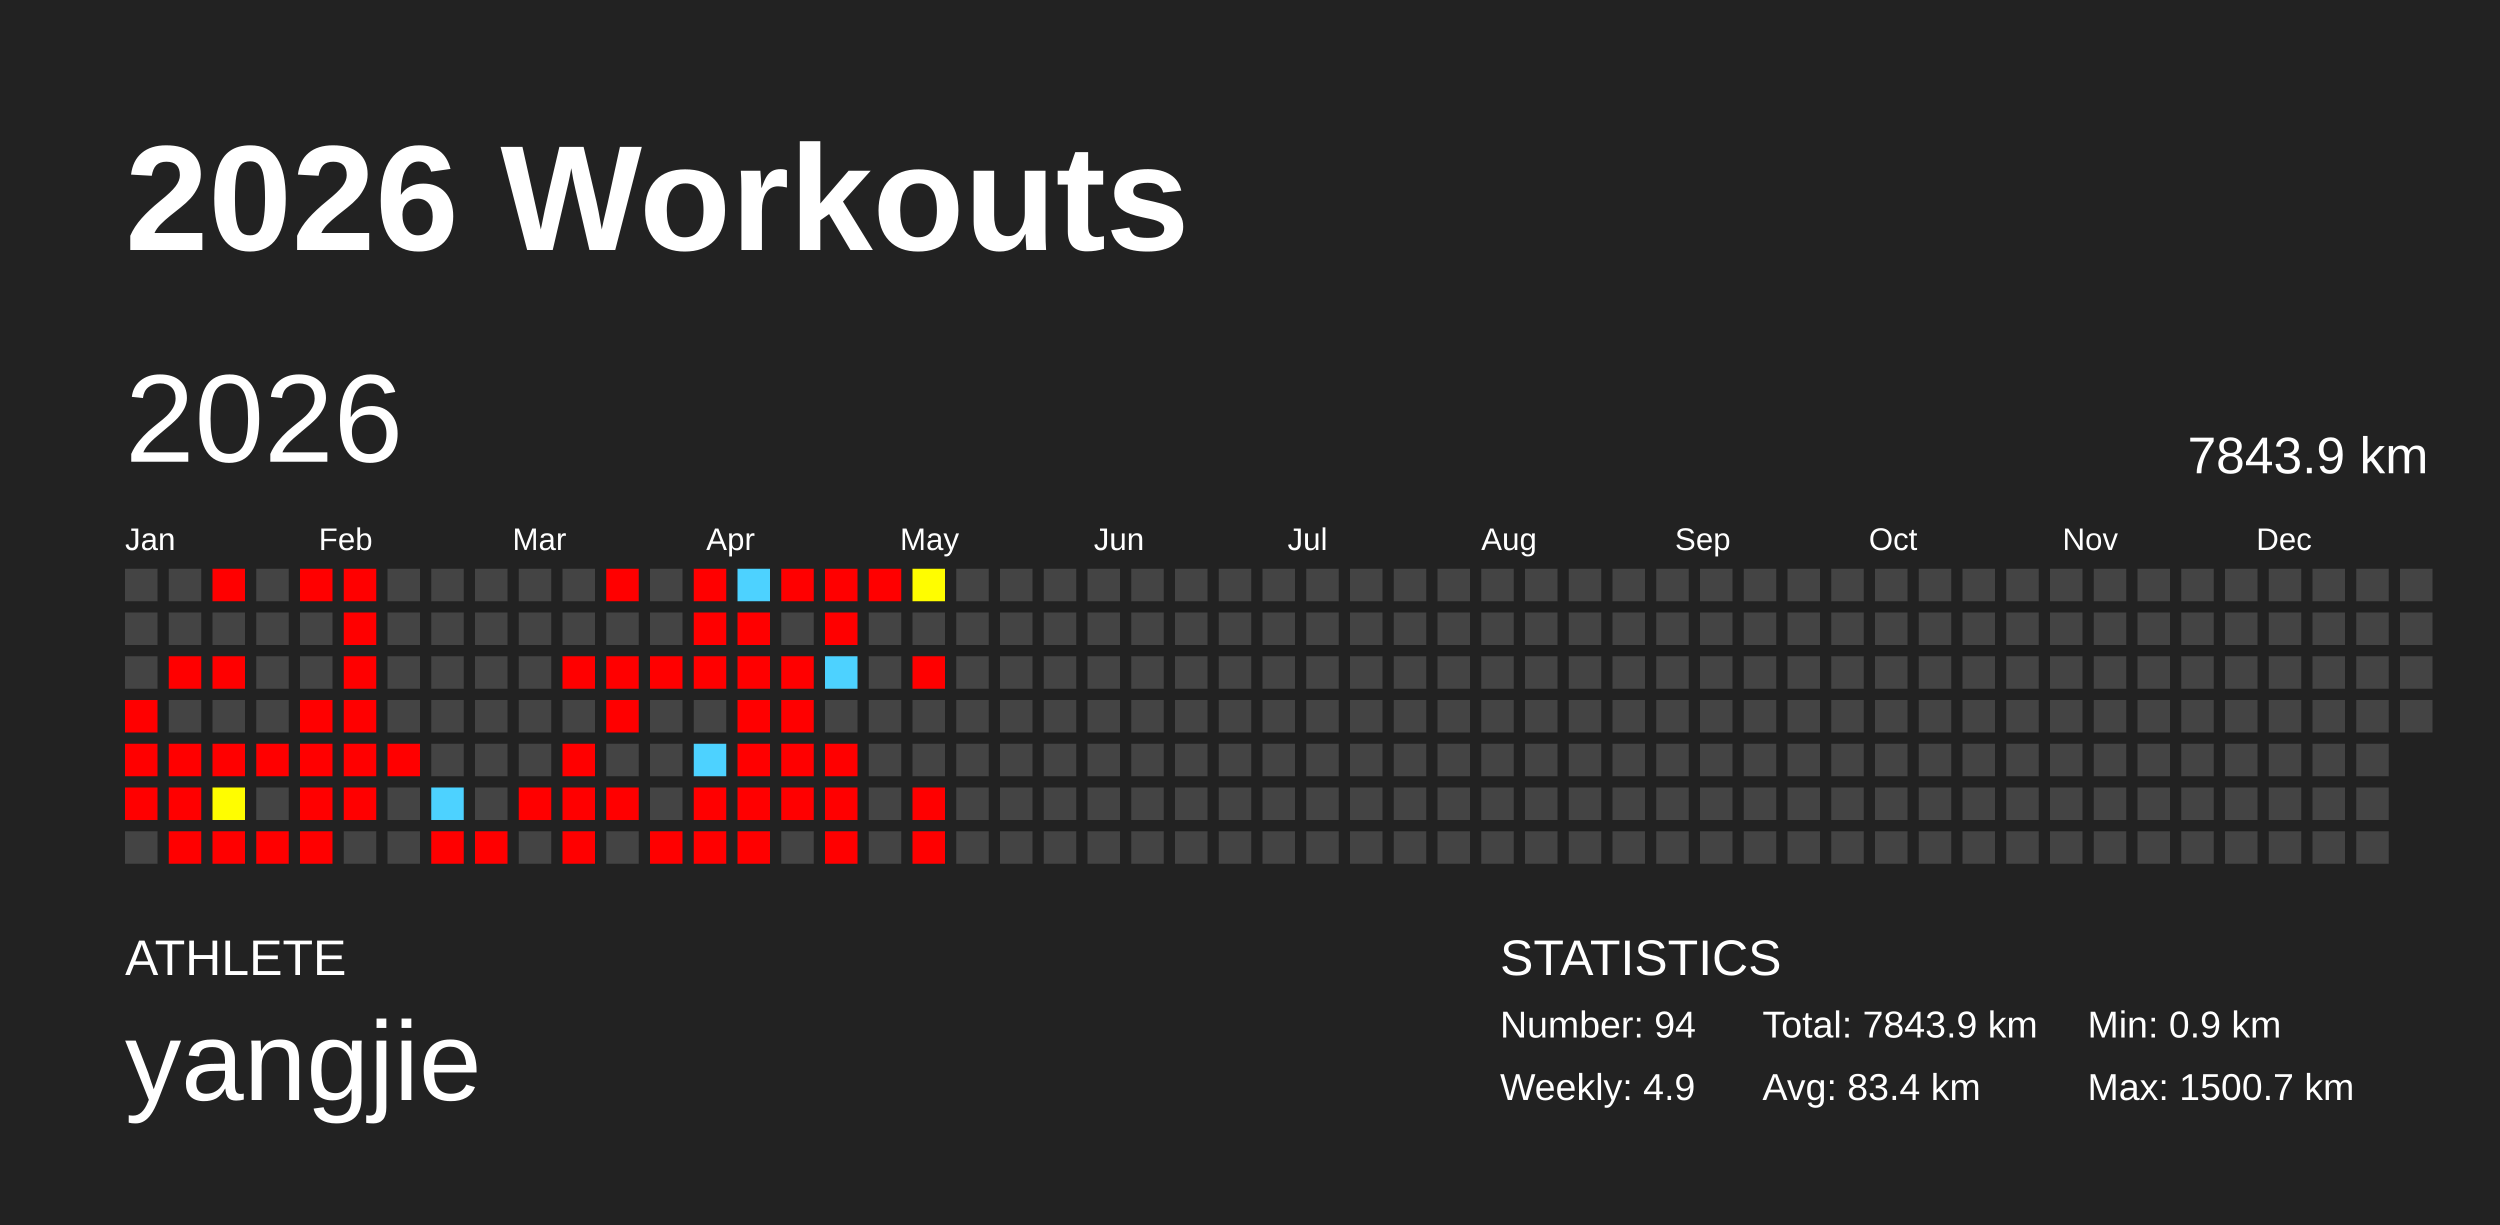
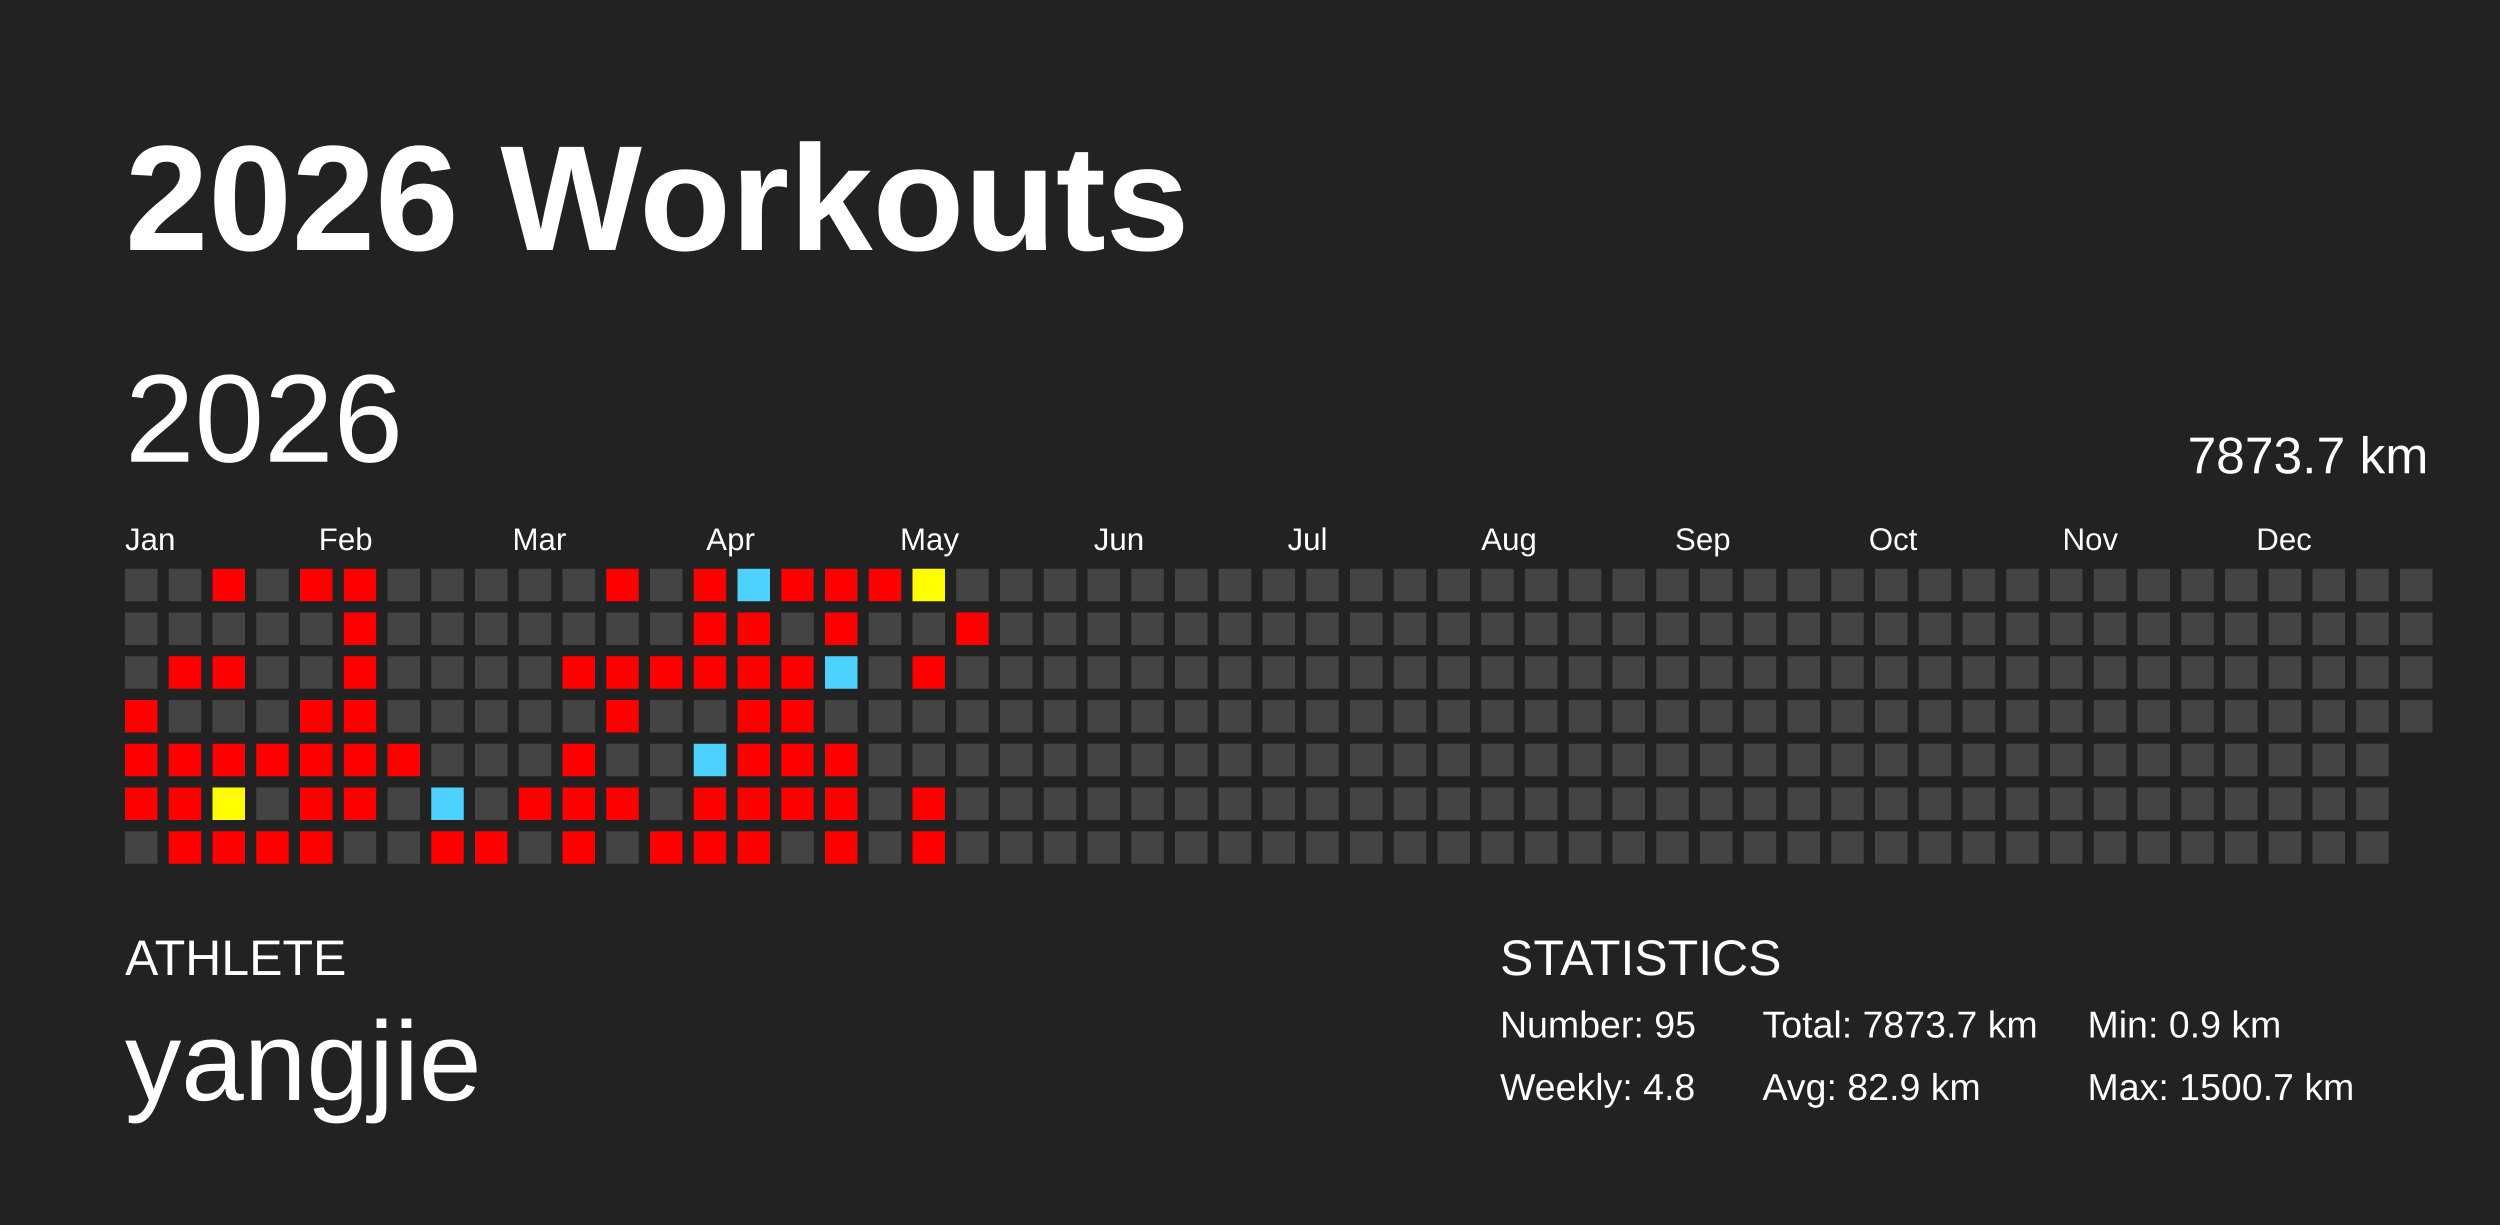
<svg xmlns="http://www.w3.org/2000/svg" baseProfile="full" height="98mm" version="1.1" viewBox="0,0,200,98" width="200mm">
  <defs />
  <rect fill="#222222" height="98" width="200" x="0" y="0" />
  <text fill="#FFFFFF" style="font-size:12px; font-family:Arial; font-weight:bold;" x="10" y="20">2026 Workouts</text>
  <text fill="#FFFFFF" style="font-size:4px; font-family:Arial" x="10" y="78">ATHLETE</text>
  <text fill="#FFFFFF" style="font-size:9px; font-family:Arial" x="10" y="88">yangjie</text>
  <text fill="#FFFFFF" style="font-size:4px; font-family:Arial" x="120" y="78">STATISTICS</text>
-   <text fill="#FFFFFF" style="font-size:3px; font-family:Arial" x="120" y="83">Number: 94</text>
-   <text fill="#FFFFFF" style="font-size:3px; font-family:Arial" x="120" y="88">Weekly: 4.9</text>
-   <text fill="#FFFFFF" style="font-size:3px; font-family:Arial" x="141" y="83">Total: 7843.9 km</text>
-   <text fill="#FFFFFF" style="font-size:3px; font-family:Arial" x="141" y="88">Avg: 83.4 km</text>
+   <text fill="#FFFFFF" style="font-size:3px; font-family:Arial" x="120" y="83">Number: 95</text>
+   <text fill="#FFFFFF" style="font-size:3px; font-family:Arial" x="120" y="88">Weekly: 4.8</text>
+   <text fill="#FFFFFF" style="font-size:3px; font-family:Arial" x="141" y="83">Total: 7873.7 km</text>
+   <text fill="#FFFFFF" style="font-size:3px; font-family:Arial" x="141" y="88">Avg: 82.9 km</text>
  <text fill="#FFFFFF" style="font-size:3px; font-family:Arial" x="167" y="83">Min: 0.9 km</text>
  <text fill="#FFFFFF" style="font-size:3px; font-family:Arial" x="167" y="88">Max: 1500.7 km</text>
  <text dominant-baseline="hanging" fill="#FFFFFF" style="font-size:10.0px; font-family:Arial;" x="10" y="30">2026</text>
-   <text dominant-baseline="hanging" fill="#FFFFFF" style="font-size:4.125px; font-family:Arial;" x="175" y="35">7843.9 km</text>
+   <text dominant-baseline="hanging" fill="#FFFFFF" style="font-size:4.125px; font-family:Arial;" x="175" y="35">7873.7 km</text>
  <text fill="#FFFFFF" style="font-size:2.5px; font-family:Arial" x="10.0" y="44">Jan</text>
  <text fill="#FFFFFF" style="font-size:2.5px; font-family:Arial" x="25.5" y="44">Feb</text>
  <text fill="#FFFFFF" style="font-size:2.5px; font-family:Arial" x="41.0" y="44">Mar</text>
  <text fill="#FFFFFF" style="font-size:2.5px; font-family:Arial" x="56.5" y="44">Apr</text>
  <text fill="#FFFFFF" style="font-size:2.5px; font-family:Arial" x="72.0" y="44">May</text>
  <text fill="#FFFFFF" style="font-size:2.5px; font-family:Arial" x="87.5" y="44">Jun</text>
  <text fill="#FFFFFF" style="font-size:2.5px; font-family:Arial" x="103.0" y="44">Jul</text>
  <text fill="#FFFFFF" style="font-size:2.5px; font-family:Arial" x="118.5" y="44">Aug</text>
  <text fill="#FFFFFF" style="font-size:2.5px; font-family:Arial" x="134.0" y="44">Sep</text>
  <text fill="#FFFFFF" style="font-size:2.5px; font-family:Arial" x="149.5" y="44">Oct</text>
  <text fill="#FFFFFF" style="font-size:2.5px; font-family:Arial" x="165.0" y="44">Nov</text>
  <text fill="#FFFFFF" style="font-size:2.5px; font-family:Arial" x="180.5" y="44">Dec</text>
  <rect fill="#444444" height="2.6" width="2.6" x="10.0" y="45.5" />
  <rect fill="#444444" height="2.6" width="2.6" x="10.0" y="49.0" />
  <rect fill="#444444" height="2.6" width="2.6" x="10.0" y="52.5" />
  <rect fill="red" height="2.6" width="2.6" x="10.0" y="56.0" />
  <rect fill="red" height="2.6" width="2.6" x="10.0" y="59.5" />
  <rect fill="red" height="2.6" width="2.6" x="10.0" y="63.0" />
  <rect fill="#444444" height="2.6" width="2.6" x="10.0" y="66.5" />
  <rect fill="#444444" height="2.6" width="2.6" x="13.5" y="45.5" />
  <rect fill="#444444" height="2.6" width="2.6" x="13.5" y="49.0" />
  <rect fill="red" height="2.6" width="2.6" x="13.5" y="52.5" />
  <rect fill="#444444" height="2.6" width="2.6" x="13.5" y="56.0" />
  <rect fill="red" height="2.6" width="2.6" x="13.5" y="59.5" />
  <rect fill="red" height="2.6" width="2.6" x="13.5" y="63.0" />
  <rect fill="red" height="2.6" width="2.6" x="13.5" y="66.5" />
  <rect fill="red" height="2.6" width="2.6" x="17.0" y="45.5" />
  <rect fill="#444444" height="2.6" width="2.6" x="17.0" y="49.0" />
  <rect fill="red" height="2.6" width="2.6" x="17.0" y="52.5" />
  <rect fill="#444444" height="2.6" width="2.6" x="17.0" y="56.0" />
  <rect fill="red" height="2.6" width="2.6" x="17.0" y="59.5" />
  <rect fill="#fffd00" height="2.6" width="2.6" x="17.0" y="63.0" />
  <rect fill="red" height="2.6" width="2.6" x="17.0" y="66.5" />
  <rect fill="#444444" height="2.6" width="2.6" x="20.5" y="45.5" />
  <rect fill="#444444" height="2.6" width="2.6" x="20.5" y="49.0" />
  <rect fill="#444444" height="2.6" width="2.6" x="20.5" y="52.5" />
  <rect fill="#444444" height="2.6" width="2.6" x="20.5" y="56.0" />
  <rect fill="red" height="2.6" width="2.6" x="20.5" y="59.5" />
  <rect fill="#444444" height="2.6" width="2.6" x="20.5" y="63.0" />
  <rect fill="red" height="2.6" width="2.6" x="20.5" y="66.5" />
  <rect fill="red" height="2.6" width="2.6" x="24.0" y="45.5" />
  <rect fill="#444444" height="2.6" width="2.6" x="24.0" y="49.0" />
  <rect fill="#444444" height="2.6" width="2.6" x="24.0" y="52.5" />
  <rect fill="red" height="2.6" width="2.6" x="24.0" y="56.0" />
  <rect fill="red" height="2.6" width="2.6" x="24.0" y="59.5" />
  <rect fill="red" height="2.6" width="2.6" x="24.0" y="63.0" />
  <rect fill="red" height="2.6" width="2.6" x="24.0" y="66.5" />
  <rect fill="red" height="2.6" width="2.6" x="27.5" y="45.5" />
  <rect fill="red" height="2.6" width="2.6" x="27.5" y="49.0" />
  <rect fill="red" height="2.6" width="2.6" x="27.5" y="52.5" />
  <rect fill="red" height="2.6" width="2.6" x="27.5" y="56.0" />
  <rect fill="red" height="2.6" width="2.6" x="27.5" y="59.5" />
  <rect fill="red" height="2.6" width="2.6" x="27.5" y="63.0" />
  <rect fill="#444444" height="2.6" width="2.6" x="27.5" y="66.5" />
  <rect fill="#444444" height="2.6" width="2.6" x="31.0" y="45.5" />
  <rect fill="#444444" height="2.6" width="2.6" x="31.0" y="49.0" />
  <rect fill="#444444" height="2.6" width="2.6" x="31.0" y="52.5" />
  <rect fill="#444444" height="2.6" width="2.6" x="31.0" y="56.0" />
  <rect fill="red" height="2.6" width="2.6" x="31.0" y="59.5" />
  <rect fill="#444444" height="2.6" width="2.6" x="31.0" y="63.0" />
  <rect fill="#444444" height="2.6" width="2.6" x="31.0" y="66.5" />
  <rect fill="#444444" height="2.6" width="2.6" x="34.5" y="45.5" />
  <rect fill="#444444" height="2.6" width="2.6" x="34.5" y="49.0" />
  <rect fill="#444444" height="2.6" width="2.6" x="34.5" y="52.5" />
  <rect fill="#444444" height="2.6" width="2.6" x="34.5" y="56.0" />
  <rect fill="#444444" height="2.6" width="2.6" x="34.5" y="59.5" />
  <rect fill="#4dd2ff" height="2.6" width="2.6" x="34.5" y="63.0" />
  <rect fill="red" height="2.6" width="2.6" x="34.5" y="66.5" />
  <rect fill="#444444" height="2.6" width="2.6" x="38.0" y="45.5" />
  <rect fill="#444444" height="2.6" width="2.6" x="38.0" y="49.0" />
  <rect fill="#444444" height="2.6" width="2.6" x="38.0" y="52.5" />
  <rect fill="#444444" height="2.6" width="2.6" x="38.0" y="56.0" />
  <rect fill="#444444" height="2.6" width="2.6" x="38.0" y="59.5" />
  <rect fill="#444444" height="2.6" width="2.6" x="38.0" y="63.0" />
  <rect fill="red" height="2.6" width="2.6" x="38.0" y="66.5" />
  <rect fill="#444444" height="2.6" width="2.6" x="41.5" y="45.5" />
  <rect fill="#444444" height="2.6" width="2.6" x="41.5" y="49.0" />
  <rect fill="#444444" height="2.6" width="2.6" x="41.5" y="52.5" />
  <rect fill="#444444" height="2.6" width="2.6" x="41.5" y="56.0" />
  <rect fill="#444444" height="2.6" width="2.6" x="41.5" y="59.5" />
  <rect fill="red" height="2.6" width="2.6" x="41.5" y="63.0" />
  <rect fill="#444444" height="2.6" width="2.6" x="41.5" y="66.5" />
  <rect fill="#444444" height="2.6" width="2.6" x="45.0" y="45.5" />
  <rect fill="#444444" height="2.6" width="2.6" x="45.0" y="49.0" />
  <rect fill="red" height="2.6" width="2.6" x="45.0" y="52.5" />
  <rect fill="#444444" height="2.6" width="2.6" x="45.0" y="56.0" />
  <rect fill="red" height="2.6" width="2.6" x="45.0" y="59.5" />
  <rect fill="red" height="2.6" width="2.6" x="45.0" y="63.0" />
  <rect fill="red" height="2.6" width="2.6" x="45.0" y="66.5" />
  <rect fill="red" height="2.6" width="2.6" x="48.5" y="45.5" />
  <rect fill="#444444" height="2.6" width="2.6" x="48.5" y="49.0" />
  <rect fill="red" height="2.6" width="2.6" x="48.5" y="52.5" />
  <rect fill="red" height="2.6" width="2.6" x="48.5" y="56.0" />
  <rect fill="#444444" height="2.6" width="2.6" x="48.5" y="59.5" />
  <rect fill="red" height="2.6" width="2.6" x="48.5" y="63.0" />
  <rect fill="#444444" height="2.6" width="2.6" x="48.5" y="66.5" />
  <rect fill="#444444" height="2.6" width="2.6" x="52.0" y="45.5" />
  <rect fill="#444444" height="2.6" width="2.6" x="52.0" y="49.0" />
  <rect fill="red" height="2.6" width="2.6" x="52.0" y="52.5" />
  <rect fill="#444444" height="2.6" width="2.6" x="52.0" y="56.0" />
  <rect fill="#444444" height="2.6" width="2.6" x="52.0" y="59.5" />
  <rect fill="#444444" height="2.6" width="2.6" x="52.0" y="63.0" />
  <rect fill="red" height="2.6" width="2.6" x="52.0" y="66.5" />
  <rect fill="red" height="2.6" width="2.6" x="55.5" y="45.5" />
  <rect fill="red" height="2.6" width="2.6" x="55.5" y="49.0" />
  <rect fill="red" height="2.6" width="2.6" x="55.5" y="52.5" />
  <rect fill="#444444" height="2.6" width="2.6" x="55.5" y="56.0" />
  <rect fill="#4dd2ff" height="2.6" width="2.6" x="55.5" y="59.5" />
  <rect fill="red" height="2.6" width="2.6" x="55.5" y="63.0" />
  <rect fill="red" height="2.6" width="2.6" x="55.5" y="66.5" />
  <rect fill="#4dd2ff" height="2.6" width="2.6" x="59.0" y="45.5" />
  <rect fill="red" height="2.6" width="2.6" x="59.0" y="49.0" />
  <rect fill="red" height="2.6" width="2.6" x="59.0" y="52.5" />
  <rect fill="red" height="2.6" width="2.6" x="59.0" y="56.0" />
  <rect fill="red" height="2.6" width="2.6" x="59.0" y="59.5" />
  <rect fill="red" height="2.6" width="2.6" x="59.0" y="63.0" />
  <rect fill="red" height="2.6" width="2.6" x="59.0" y="66.5" />
  <rect fill="red" height="2.6" width="2.6" x="62.5" y="45.5" />
  <rect fill="#444444" height="2.6" width="2.6" x="62.5" y="49.0" />
  <rect fill="red" height="2.6" width="2.6" x="62.5" y="52.5" />
  <rect fill="red" height="2.6" width="2.6" x="62.5" y="56.0" />
  <rect fill="red" height="2.6" width="2.6" x="62.5" y="59.5" />
  <rect fill="red" height="2.6" width="2.6" x="62.5" y="63.0" />
  <rect fill="#444444" height="2.6" width="2.6" x="62.5" y="66.5" />
  <rect fill="red" height="2.6" width="2.6" x="66.0" y="45.5" />
  <rect fill="red" height="2.6" width="2.6" x="66.0" y="49.0" />
  <rect fill="#4dd2ff" height="2.6" width="2.6" x="66.0" y="52.5" />
  <rect fill="#444444" height="2.6" width="2.6" x="66.0" y="56.0" />
  <rect fill="red" height="2.6" width="2.6" x="66.0" y="59.5" />
  <rect fill="red" height="2.6" width="2.6" x="66.0" y="63.0" />
  <rect fill="red" height="2.6" width="2.6" x="66.0" y="66.5" />
  <rect fill="red" height="2.6" width="2.6" x="69.5" y="45.5" />
  <rect fill="#444444" height="2.6" width="2.6" x="69.5" y="49.0" />
  <rect fill="#444444" height="2.6" width="2.6" x="69.5" y="52.5" />
  <rect fill="#444444" height="2.6" width="2.6" x="69.5" y="56.0" />
  <rect fill="#444444" height="2.6" width="2.6" x="69.5" y="59.5" />
  <rect fill="#444444" height="2.6" width="2.6" x="69.5" y="63.0" />
  <rect fill="#444444" height="2.6" width="2.6" x="69.5" y="66.5" />
  <rect fill="#fffd00" height="2.6" width="2.6" x="73.0" y="45.5" />
  <rect fill="#444444" height="2.6" width="2.6" x="73.0" y="49.0" />
  <rect fill="red" height="2.6" width="2.6" x="73.0" y="52.5" />
  <rect fill="#444444" height="2.6" width="2.6" x="73.0" y="56.0" />
  <rect fill="#444444" height="2.6" width="2.6" x="73.0" y="59.5" />
  <rect fill="red" height="2.6" width="2.6" x="73.0" y="63.0" />
  <rect fill="red" height="2.6" width="2.6" x="73.0" y="66.5" />
  <rect fill="#444444" height="2.6" width="2.6" x="76.5" y="45.5" />
-   <rect fill="#444444" height="2.6" width="2.6" x="76.5" y="49.0" />
+   <rect fill="red" height="2.6" width="2.6" x="76.5" y="49.0" />
  <rect fill="#444444" height="2.6" width="2.6" x="76.5" y="52.5" />
  <rect fill="#444444" height="2.6" width="2.6" x="76.5" y="56.0" />
  <rect fill="#444444" height="2.6" width="2.6" x="76.5" y="59.5" />
  <rect fill="#444444" height="2.6" width="2.6" x="76.5" y="63.0" />
  <rect fill="#444444" height="2.6" width="2.6" x="76.5" y="66.5" />
  <rect fill="#444444" height="2.6" width="2.6" x="80.0" y="45.5" />
  <rect fill="#444444" height="2.6" width="2.6" x="80.0" y="49.0" />
  <rect fill="#444444" height="2.6" width="2.6" x="80.0" y="52.5" />
  <rect fill="#444444" height="2.6" width="2.6" x="80.0" y="56.0" />
  <rect fill="#444444" height="2.6" width="2.6" x="80.0" y="59.5" />
  <rect fill="#444444" height="2.6" width="2.6" x="80.0" y="63.0" />
  <rect fill="#444444" height="2.6" width="2.6" x="80.0" y="66.5" />
  <rect fill="#444444" height="2.6" width="2.6" x="83.5" y="45.5" />
  <rect fill="#444444" height="2.6" width="2.6" x="83.5" y="49.0" />
  <rect fill="#444444" height="2.6" width="2.6" x="83.5" y="52.5" />
  <rect fill="#444444" height="2.6" width="2.6" x="83.5" y="56.0" />
  <rect fill="#444444" height="2.6" width="2.6" x="83.5" y="59.5" />
  <rect fill="#444444" height="2.6" width="2.6" x="83.5" y="63.0" />
  <rect fill="#444444" height="2.6" width="2.6" x="83.5" y="66.5" />
  <rect fill="#444444" height="2.6" width="2.6" x="87.0" y="45.5" />
  <rect fill="#444444" height="2.6" width="2.6" x="87.0" y="49.0" />
  <rect fill="#444444" height="2.6" width="2.6" x="87.0" y="52.5" />
  <rect fill="#444444" height="2.6" width="2.6" x="87.0" y="56.0" />
  <rect fill="#444444" height="2.6" width="2.6" x="87.0" y="59.5" />
  <rect fill="#444444" height="2.6" width="2.6" x="87.0" y="63.0" />
  <rect fill="#444444" height="2.6" width="2.6" x="87.0" y="66.5" />
  <rect fill="#444444" height="2.6" width="2.6" x="90.5" y="45.5" />
  <rect fill="#444444" height="2.6" width="2.6" x="90.5" y="49.0" />
  <rect fill="#444444" height="2.6" width="2.6" x="90.5" y="52.5" />
  <rect fill="#444444" height="2.6" width="2.6" x="90.5" y="56.0" />
  <rect fill="#444444" height="2.6" width="2.6" x="90.5" y="59.5" />
  <rect fill="#444444" height="2.6" width="2.6" x="90.5" y="63.0" />
  <rect fill="#444444" height="2.6" width="2.6" x="90.5" y="66.5" />
  <rect fill="#444444" height="2.6" width="2.6" x="94.0" y="45.5" />
  <rect fill="#444444" height="2.6" width="2.6" x="94.0" y="49.0" />
  <rect fill="#444444" height="2.6" width="2.6" x="94.0" y="52.5" />
  <rect fill="#444444" height="2.6" width="2.6" x="94.0" y="56.0" />
  <rect fill="#444444" height="2.6" width="2.6" x="94.0" y="59.5" />
  <rect fill="#444444" height="2.6" width="2.6" x="94.0" y="63.0" />
  <rect fill="#444444" height="2.6" width="2.6" x="94.0" y="66.5" />
  <rect fill="#444444" height="2.6" width="2.6" x="97.5" y="45.5" />
  <rect fill="#444444" height="2.6" width="2.6" x="97.5" y="49.0" />
  <rect fill="#444444" height="2.6" width="2.6" x="97.5" y="52.5" />
  <rect fill="#444444" height="2.6" width="2.6" x="97.5" y="56.0" />
  <rect fill="#444444" height="2.6" width="2.6" x="97.5" y="59.5" />
  <rect fill="#444444" height="2.6" width="2.6" x="97.5" y="63.0" />
  <rect fill="#444444" height="2.6" width="2.6" x="97.5" y="66.5" />
  <rect fill="#444444" height="2.6" width="2.6" x="101.0" y="45.5" />
  <rect fill="#444444" height="2.6" width="2.6" x="101.0" y="49.0" />
  <rect fill="#444444" height="2.6" width="2.6" x="101.0" y="52.5" />
  <rect fill="#444444" height="2.6" width="2.6" x="101.0" y="56.0" />
  <rect fill="#444444" height="2.6" width="2.6" x="101.0" y="59.5" />
  <rect fill="#444444" height="2.6" width="2.6" x="101.0" y="63.0" />
  <rect fill="#444444" height="2.6" width="2.6" x="101.0" y="66.5" />
  <rect fill="#444444" height="2.6" width="2.6" x="104.5" y="45.5" />
  <rect fill="#444444" height="2.6" width="2.6" x="104.5" y="49.0" />
  <rect fill="#444444" height="2.6" width="2.6" x="104.5" y="52.5" />
  <rect fill="#444444" height="2.6" width="2.6" x="104.5" y="56.0" />
  <rect fill="#444444" height="2.6" width="2.6" x="104.5" y="59.5" />
  <rect fill="#444444" height="2.6" width="2.6" x="104.5" y="63.0" />
  <rect fill="#444444" height="2.6" width="2.6" x="104.5" y="66.5" />
  <rect fill="#444444" height="2.6" width="2.6" x="108.0" y="45.5" />
  <rect fill="#444444" height="2.6" width="2.6" x="108.0" y="49.0" />
  <rect fill="#444444" height="2.6" width="2.6" x="108.0" y="52.5" />
  <rect fill="#444444" height="2.6" width="2.6" x="108.0" y="56.0" />
  <rect fill="#444444" height="2.6" width="2.6" x="108.0" y="59.5" />
  <rect fill="#444444" height="2.6" width="2.6" x="108.0" y="63.0" />
  <rect fill="#444444" height="2.6" width="2.6" x="108.0" y="66.5" />
  <rect fill="#444444" height="2.6" width="2.6" x="111.5" y="45.5" />
  <rect fill="#444444" height="2.6" width="2.6" x="111.5" y="49.0" />
  <rect fill="#444444" height="2.6" width="2.6" x="111.5" y="52.5" />
  <rect fill="#444444" height="2.6" width="2.6" x="111.5" y="56.0" />
  <rect fill="#444444" height="2.6" width="2.6" x="111.5" y="59.5" />
  <rect fill="#444444" height="2.6" width="2.6" x="111.5" y="63.0" />
  <rect fill="#444444" height="2.6" width="2.6" x="111.5" y="66.5" />
  <rect fill="#444444" height="2.6" width="2.6" x="115.0" y="45.5" />
  <rect fill="#444444" height="2.6" width="2.6" x="115.0" y="49.0" />
  <rect fill="#444444" height="2.6" width="2.6" x="115.0" y="52.5" />
  <rect fill="#444444" height="2.6" width="2.6" x="115.0" y="56.0" />
  <rect fill="#444444" height="2.6" width="2.6" x="115.0" y="59.5" />
  <rect fill="#444444" height="2.6" width="2.6" x="115.0" y="63.0" />
  <rect fill="#444444" height="2.6" width="2.6" x="115.0" y="66.5" />
  <rect fill="#444444" height="2.6" width="2.6" x="118.5" y="45.5" />
  <rect fill="#444444" height="2.6" width="2.6" x="118.5" y="49.0" />
  <rect fill="#444444" height="2.6" width="2.6" x="118.5" y="52.5" />
  <rect fill="#444444" height="2.6" width="2.6" x="118.5" y="56.0" />
  <rect fill="#444444" height="2.6" width="2.6" x="118.5" y="59.5" />
  <rect fill="#444444" height="2.6" width="2.6" x="118.5" y="63.0" />
  <rect fill="#444444" height="2.6" width="2.6" x="118.5" y="66.5" />
  <rect fill="#444444" height="2.6" width="2.6" x="122.0" y="45.5" />
  <rect fill="#444444" height="2.6" width="2.6" x="122.0" y="49.0" />
  <rect fill="#444444" height="2.6" width="2.6" x="122.0" y="52.5" />
  <rect fill="#444444" height="2.6" width="2.6" x="122.0" y="56.0" />
  <rect fill="#444444" height="2.6" width="2.6" x="122.0" y="59.5" />
  <rect fill="#444444" height="2.6" width="2.6" x="122.0" y="63.0" />
  <rect fill="#444444" height="2.6" width="2.6" x="122.0" y="66.5" />
  <rect fill="#444444" height="2.6" width="2.6" x="125.5" y="45.5" />
  <rect fill="#444444" height="2.6" width="2.6" x="125.5" y="49.0" />
  <rect fill="#444444" height="2.6" width="2.6" x="125.5" y="52.5" />
  <rect fill="#444444" height="2.6" width="2.6" x="125.5" y="56.0" />
  <rect fill="#444444" height="2.6" width="2.6" x="125.5" y="59.5" />
  <rect fill="#444444" height="2.6" width="2.6" x="125.5" y="63.0" />
  <rect fill="#444444" height="2.6" width="2.6" x="125.5" y="66.5" />
  <rect fill="#444444" height="2.6" width="2.6" x="129.0" y="45.5" />
  <rect fill="#444444" height="2.6" width="2.6" x="129.0" y="49.0" />
  <rect fill="#444444" height="2.6" width="2.6" x="129.0" y="52.5" />
  <rect fill="#444444" height="2.6" width="2.6" x="129.0" y="56.0" />
  <rect fill="#444444" height="2.6" width="2.6" x="129.0" y="59.5" />
  <rect fill="#444444" height="2.6" width="2.6" x="129.0" y="63.0" />
  <rect fill="#444444" height="2.6" width="2.6" x="129.0" y="66.5" />
  <rect fill="#444444" height="2.6" width="2.6" x="132.5" y="45.5" />
  <rect fill="#444444" height="2.6" width="2.6" x="132.5" y="49.0" />
  <rect fill="#444444" height="2.6" width="2.6" x="132.5" y="52.5" />
  <rect fill="#444444" height="2.6" width="2.6" x="132.5" y="56.0" />
  <rect fill="#444444" height="2.6" width="2.6" x="132.5" y="59.5" />
  <rect fill="#444444" height="2.6" width="2.6" x="132.5" y="63.0" />
  <rect fill="#444444" height="2.6" width="2.6" x="132.5" y="66.5" />
  <rect fill="#444444" height="2.6" width="2.6" x="136.0" y="45.5" />
  <rect fill="#444444" height="2.6" width="2.6" x="136.0" y="49.0" />
  <rect fill="#444444" height="2.6" width="2.6" x="136.0" y="52.5" />
  <rect fill="#444444" height="2.6" width="2.6" x="136.0" y="56.0" />
  <rect fill="#444444" height="2.6" width="2.6" x="136.0" y="59.5" />
  <rect fill="#444444" height="2.6" width="2.6" x="136.0" y="63.0" />
  <rect fill="#444444" height="2.6" width="2.6" x="136.0" y="66.5" />
  <rect fill="#444444" height="2.6" width="2.6" x="139.5" y="45.5" />
  <rect fill="#444444" height="2.6" width="2.6" x="139.5" y="49.0" />
  <rect fill="#444444" height="2.6" width="2.6" x="139.5" y="52.5" />
  <rect fill="#444444" height="2.6" width="2.6" x="139.5" y="56.0" />
  <rect fill="#444444" height="2.6" width="2.6" x="139.5" y="59.5" />
  <rect fill="#444444" height="2.6" width="2.6" x="139.5" y="63.0" />
  <rect fill="#444444" height="2.6" width="2.6" x="139.5" y="66.5" />
  <rect fill="#444444" height="2.6" width="2.6" x="143.0" y="45.5" />
  <rect fill="#444444" height="2.6" width="2.6" x="143.0" y="49.0" />
  <rect fill="#444444" height="2.6" width="2.6" x="143.0" y="52.5" />
  <rect fill="#444444" height="2.6" width="2.6" x="143.0" y="56.0" />
  <rect fill="#444444" height="2.6" width="2.6" x="143.0" y="59.5" />
  <rect fill="#444444" height="2.6" width="2.6" x="143.0" y="63.0" />
  <rect fill="#444444" height="2.6" width="2.6" x="143.0" y="66.5" />
  <rect fill="#444444" height="2.6" width="2.6" x="146.5" y="45.5" />
  <rect fill="#444444" height="2.6" width="2.6" x="146.5" y="49.0" />
  <rect fill="#444444" height="2.6" width="2.6" x="146.5" y="52.5" />
  <rect fill="#444444" height="2.6" width="2.6" x="146.5" y="56.0" />
  <rect fill="#444444" height="2.6" width="2.6" x="146.5" y="59.5" />
  <rect fill="#444444" height="2.6" width="2.6" x="146.5" y="63.0" />
  <rect fill="#444444" height="2.6" width="2.6" x="146.5" y="66.5" />
  <rect fill="#444444" height="2.6" width="2.6" x="150.0" y="45.5" />
  <rect fill="#444444" height="2.6" width="2.6" x="150.0" y="49.0" />
  <rect fill="#444444" height="2.6" width="2.6" x="150.0" y="52.5" />
  <rect fill="#444444" height="2.6" width="2.6" x="150.0" y="56.0" />
  <rect fill="#444444" height="2.6" width="2.6" x="150.0" y="59.5" />
  <rect fill="#444444" height="2.6" width="2.6" x="150.0" y="63.0" />
  <rect fill="#444444" height="2.6" width="2.6" x="150.0" y="66.5" />
  <rect fill="#444444" height="2.6" width="2.6" x="153.5" y="45.5" />
  <rect fill="#444444" height="2.6" width="2.6" x="153.5" y="49.0" />
  <rect fill="#444444" height="2.6" width="2.6" x="153.5" y="52.5" />
  <rect fill="#444444" height="2.6" width="2.6" x="153.5" y="56.0" />
  <rect fill="#444444" height="2.6" width="2.6" x="153.5" y="59.5" />
  <rect fill="#444444" height="2.6" width="2.6" x="153.5" y="63.0" />
  <rect fill="#444444" height="2.6" width="2.6" x="153.5" y="66.5" />
  <rect fill="#444444" height="2.6" width="2.6" x="157.0" y="45.5" />
  <rect fill="#444444" height="2.6" width="2.6" x="157.0" y="49.0" />
  <rect fill="#444444" height="2.6" width="2.6" x="157.0" y="52.5" />
  <rect fill="#444444" height="2.6" width="2.6" x="157.0" y="56.0" />
  <rect fill="#444444" height="2.6" width="2.6" x="157.0" y="59.5" />
  <rect fill="#444444" height="2.6" width="2.6" x="157.0" y="63.0" />
  <rect fill="#444444" height="2.6" width="2.6" x="157.0" y="66.5" />
  <rect fill="#444444" height="2.6" width="2.6" x="160.5" y="45.5" />
  <rect fill="#444444" height="2.6" width="2.6" x="160.5" y="49.0" />
  <rect fill="#444444" height="2.6" width="2.6" x="160.5" y="52.5" />
  <rect fill="#444444" height="2.6" width="2.6" x="160.5" y="56.0" />
  <rect fill="#444444" height="2.6" width="2.6" x="160.5" y="59.5" />
  <rect fill="#444444" height="2.6" width="2.6" x="160.5" y="63.0" />
  <rect fill="#444444" height="2.6" width="2.6" x="160.5" y="66.5" />
  <rect fill="#444444" height="2.6" width="2.6" x="164.0" y="45.5" />
  <rect fill="#444444" height="2.6" width="2.6" x="164.0" y="49.0" />
  <rect fill="#444444" height="2.6" width="2.6" x="164.0" y="52.5" />
  <rect fill="#444444" height="2.6" width="2.6" x="164.0" y="56.0" />
  <rect fill="#444444" height="2.6" width="2.6" x="164.0" y="59.5" />
  <rect fill="#444444" height="2.6" width="2.6" x="164.0" y="63.0" />
  <rect fill="#444444" height="2.6" width="2.6" x="164.0" y="66.5" />
  <rect fill="#444444" height="2.6" width="2.6" x="167.5" y="45.5" />
  <rect fill="#444444" height="2.6" width="2.6" x="167.5" y="49.0" />
  <rect fill="#444444" height="2.6" width="2.6" x="167.5" y="52.5" />
  <rect fill="#444444" height="2.6" width="2.6" x="167.5" y="56.0" />
  <rect fill="#444444" height="2.6" width="2.6" x="167.5" y="59.5" />
  <rect fill="#444444" height="2.6" width="2.6" x="167.5" y="63.0" />
  <rect fill="#444444" height="2.6" width="2.6" x="167.5" y="66.5" />
  <rect fill="#444444" height="2.6" width="2.6" x="171.0" y="45.5" />
  <rect fill="#444444" height="2.6" width="2.6" x="171.0" y="49.0" />
  <rect fill="#444444" height="2.6" width="2.6" x="171.0" y="52.5" />
  <rect fill="#444444" height="2.6" width="2.6" x="171.0" y="56.0" />
  <rect fill="#444444" height="2.6" width="2.6" x="171.0" y="59.5" />
  <rect fill="#444444" height="2.6" width="2.6" x="171.0" y="63.0" />
  <rect fill="#444444" height="2.6" width="2.6" x="171.0" y="66.5" />
  <rect fill="#444444" height="2.6" width="2.6" x="174.5" y="45.5" />
  <rect fill="#444444" height="2.6" width="2.6" x="174.5" y="49.0" />
  <rect fill="#444444" height="2.6" width="2.6" x="174.5" y="52.5" />
  <rect fill="#444444" height="2.6" width="2.6" x="174.5" y="56.0" />
  <rect fill="#444444" height="2.6" width="2.6" x="174.5" y="59.5" />
  <rect fill="#444444" height="2.6" width="2.6" x="174.5" y="63.0" />
  <rect fill="#444444" height="2.6" width="2.6" x="174.5" y="66.5" />
  <rect fill="#444444" height="2.6" width="2.6" x="178.0" y="45.5" />
  <rect fill="#444444" height="2.6" width="2.6" x="178.0" y="49.0" />
  <rect fill="#444444" height="2.6" width="2.6" x="178.0" y="52.5" />
  <rect fill="#444444" height="2.6" width="2.6" x="178.0" y="56.0" />
  <rect fill="#444444" height="2.6" width="2.6" x="178.0" y="59.5" />
  <rect fill="#444444" height="2.6" width="2.6" x="178.0" y="63.0" />
  <rect fill="#444444" height="2.6" width="2.6" x="178.0" y="66.5" />
  <rect fill="#444444" height="2.6" width="2.6" x="181.5" y="45.5" />
  <rect fill="#444444" height="2.6" width="2.6" x="181.5" y="49.0" />
  <rect fill="#444444" height="2.6" width="2.6" x="181.5" y="52.5" />
  <rect fill="#444444" height="2.6" width="2.6" x="181.5" y="56.0" />
  <rect fill="#444444" height="2.6" width="2.6" x="181.5" y="59.5" />
  <rect fill="#444444" height="2.6" width="2.6" x="181.5" y="63.0" />
  <rect fill="#444444" height="2.6" width="2.6" x="181.5" y="66.5" />
  <rect fill="#444444" height="2.6" width="2.6" x="185.0" y="45.5" />
  <rect fill="#444444" height="2.6" width="2.6" x="185.0" y="49.0" />
  <rect fill="#444444" height="2.6" width="2.6" x="185.0" y="52.5" />
  <rect fill="#444444" height="2.6" width="2.6" x="185.0" y="56.0" />
  <rect fill="#444444" height="2.6" width="2.6" x="185.0" y="59.5" />
  <rect fill="#444444" height="2.6" width="2.6" x="185.0" y="63.0" />
  <rect fill="#444444" height="2.6" width="2.6" x="185.0" y="66.5" />
  <rect fill="#444444" height="2.6" width="2.6" x="188.5" y="45.5" />
  <rect fill="#444444" height="2.6" width="2.6" x="188.5" y="49.0" />
  <rect fill="#444444" height="2.6" width="2.6" x="188.5" y="52.5" />
  <rect fill="#444444" height="2.6" width="2.6" x="188.5" y="56.0" />
  <rect fill="#444444" height="2.6" width="2.6" x="188.5" y="59.5" />
  <rect fill="#444444" height="2.6" width="2.6" x="188.5" y="63.0" />
  <rect fill="#444444" height="2.6" width="2.6" x="188.5" y="66.5" />
  <rect fill="#444444" height="2.6" width="2.6" x="192.0" y="45.5" />
  <rect fill="#444444" height="2.6" width="2.6" x="192.0" y="49.0" />
  <rect fill="#444444" height="2.6" width="2.6" x="192.0" y="52.5" />
  <rect fill="#444444" height="2.6" width="2.6" x="192.0" y="56.0" />
</svg>
